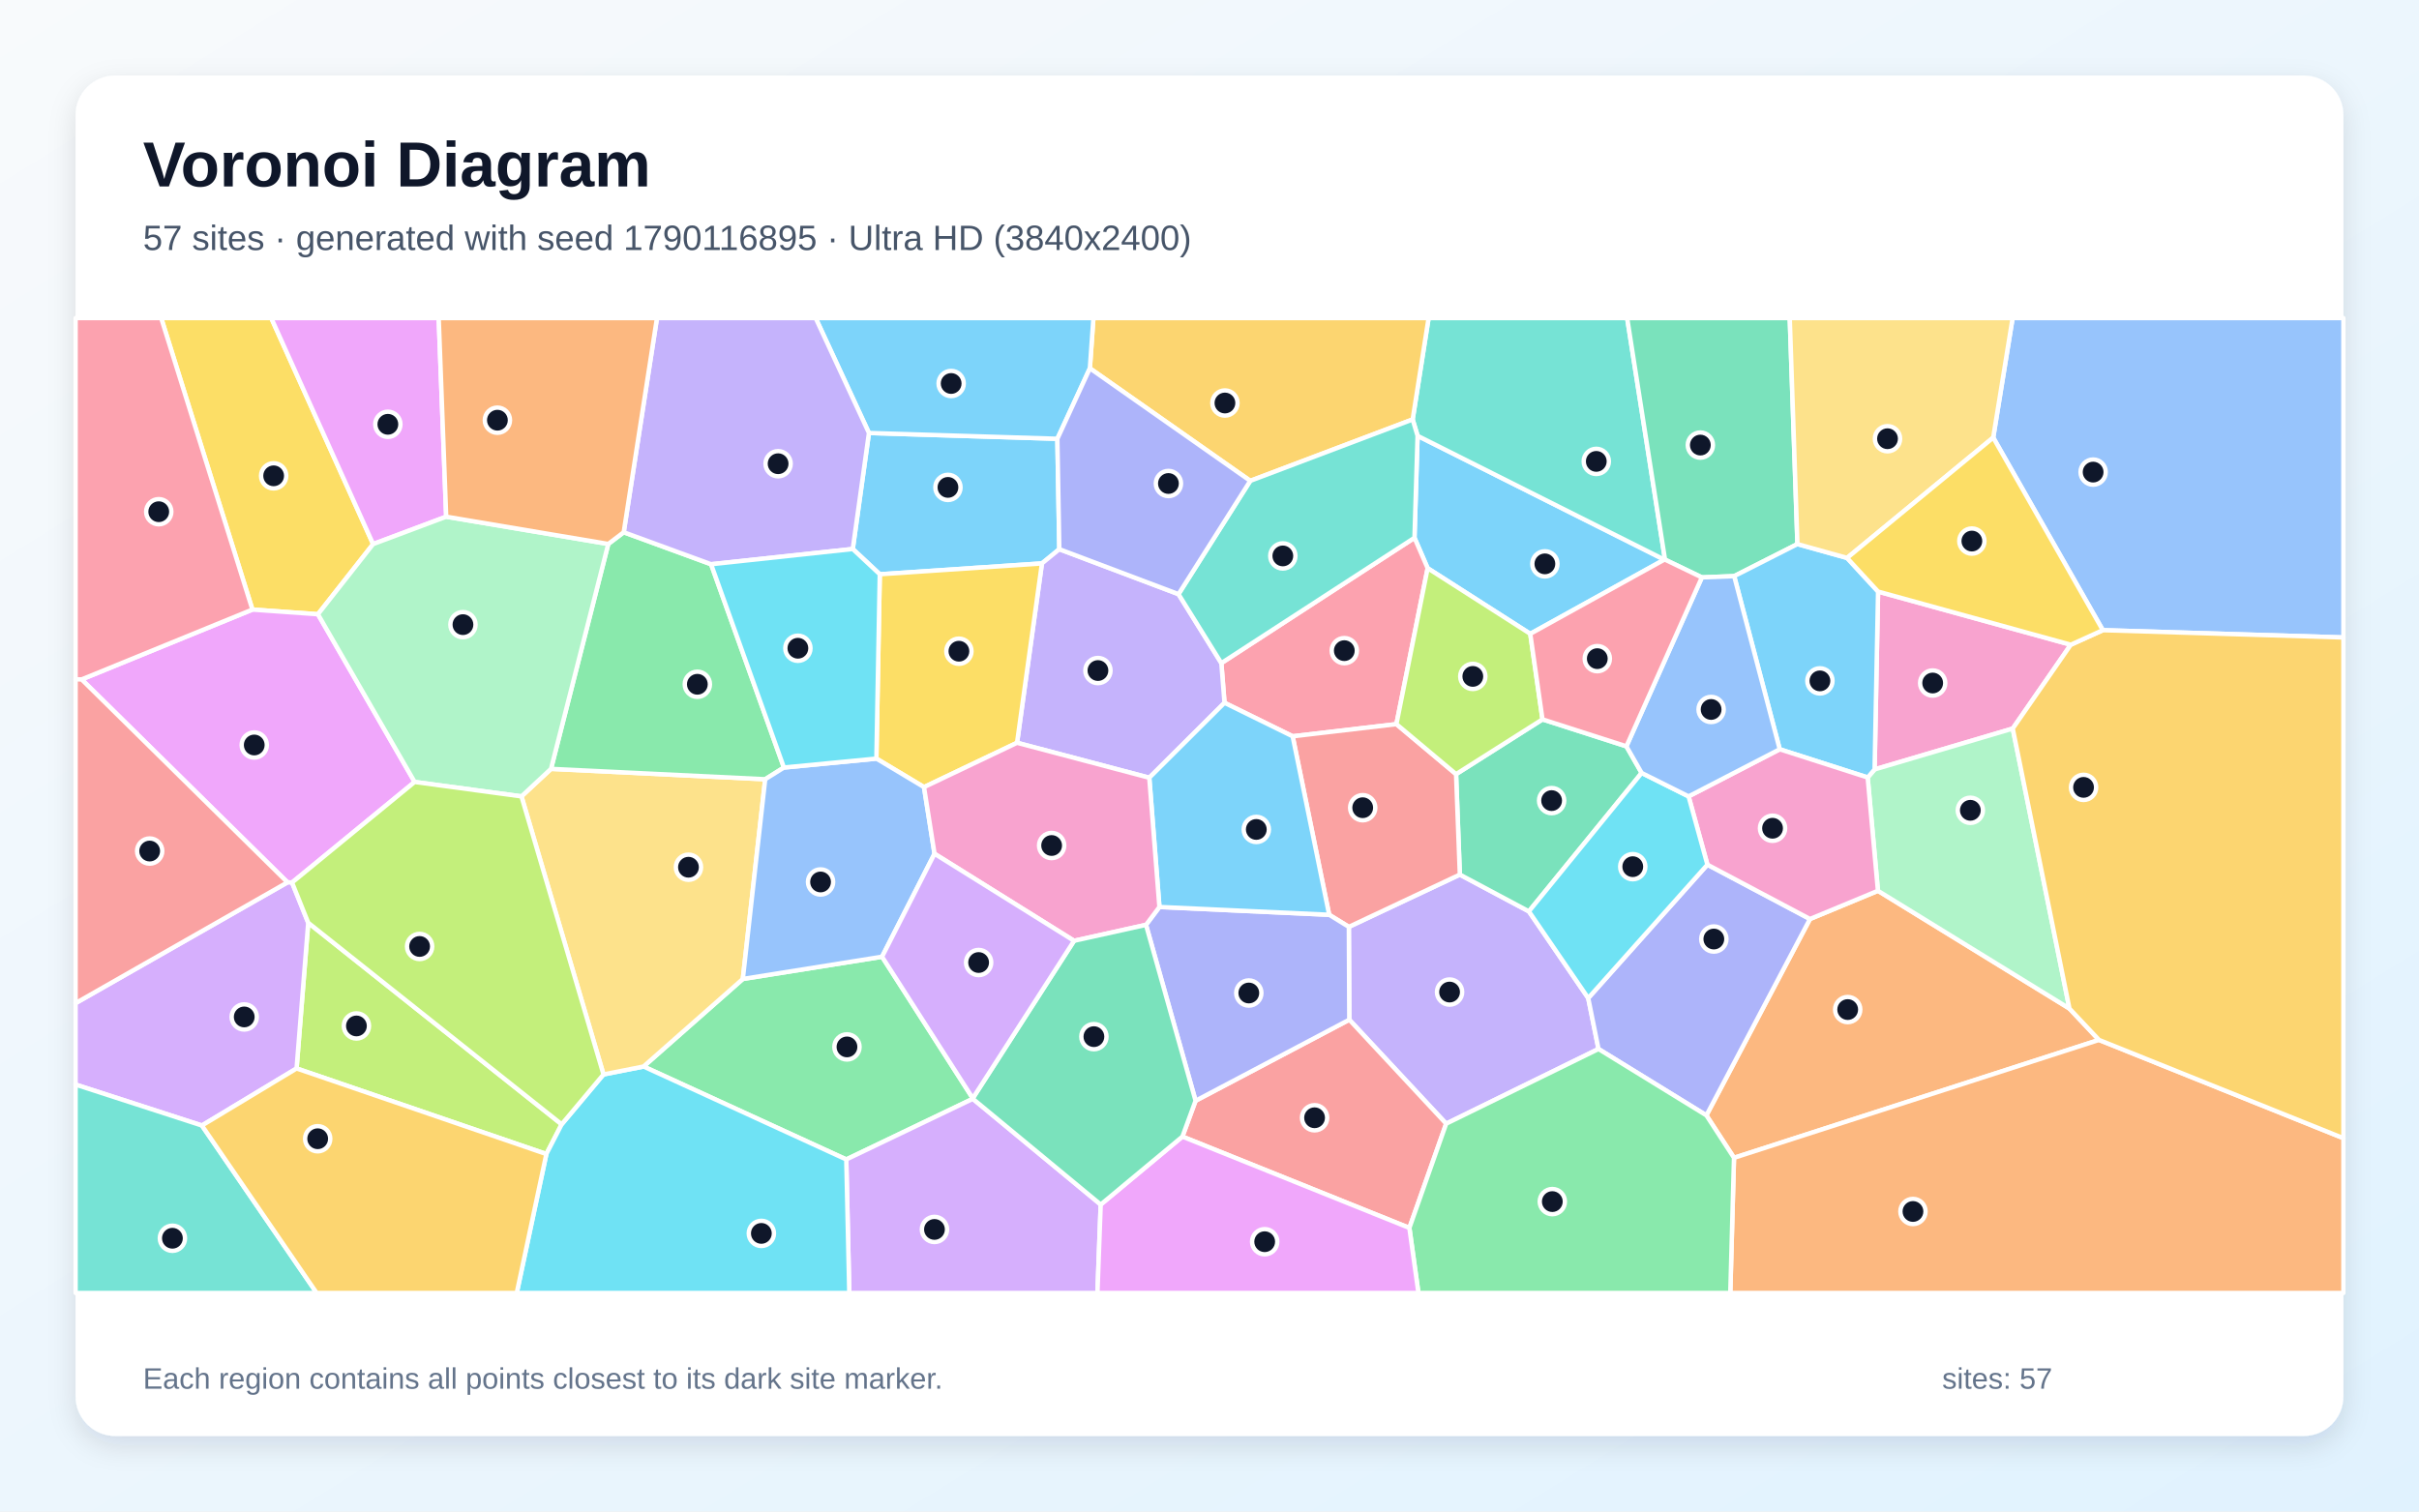
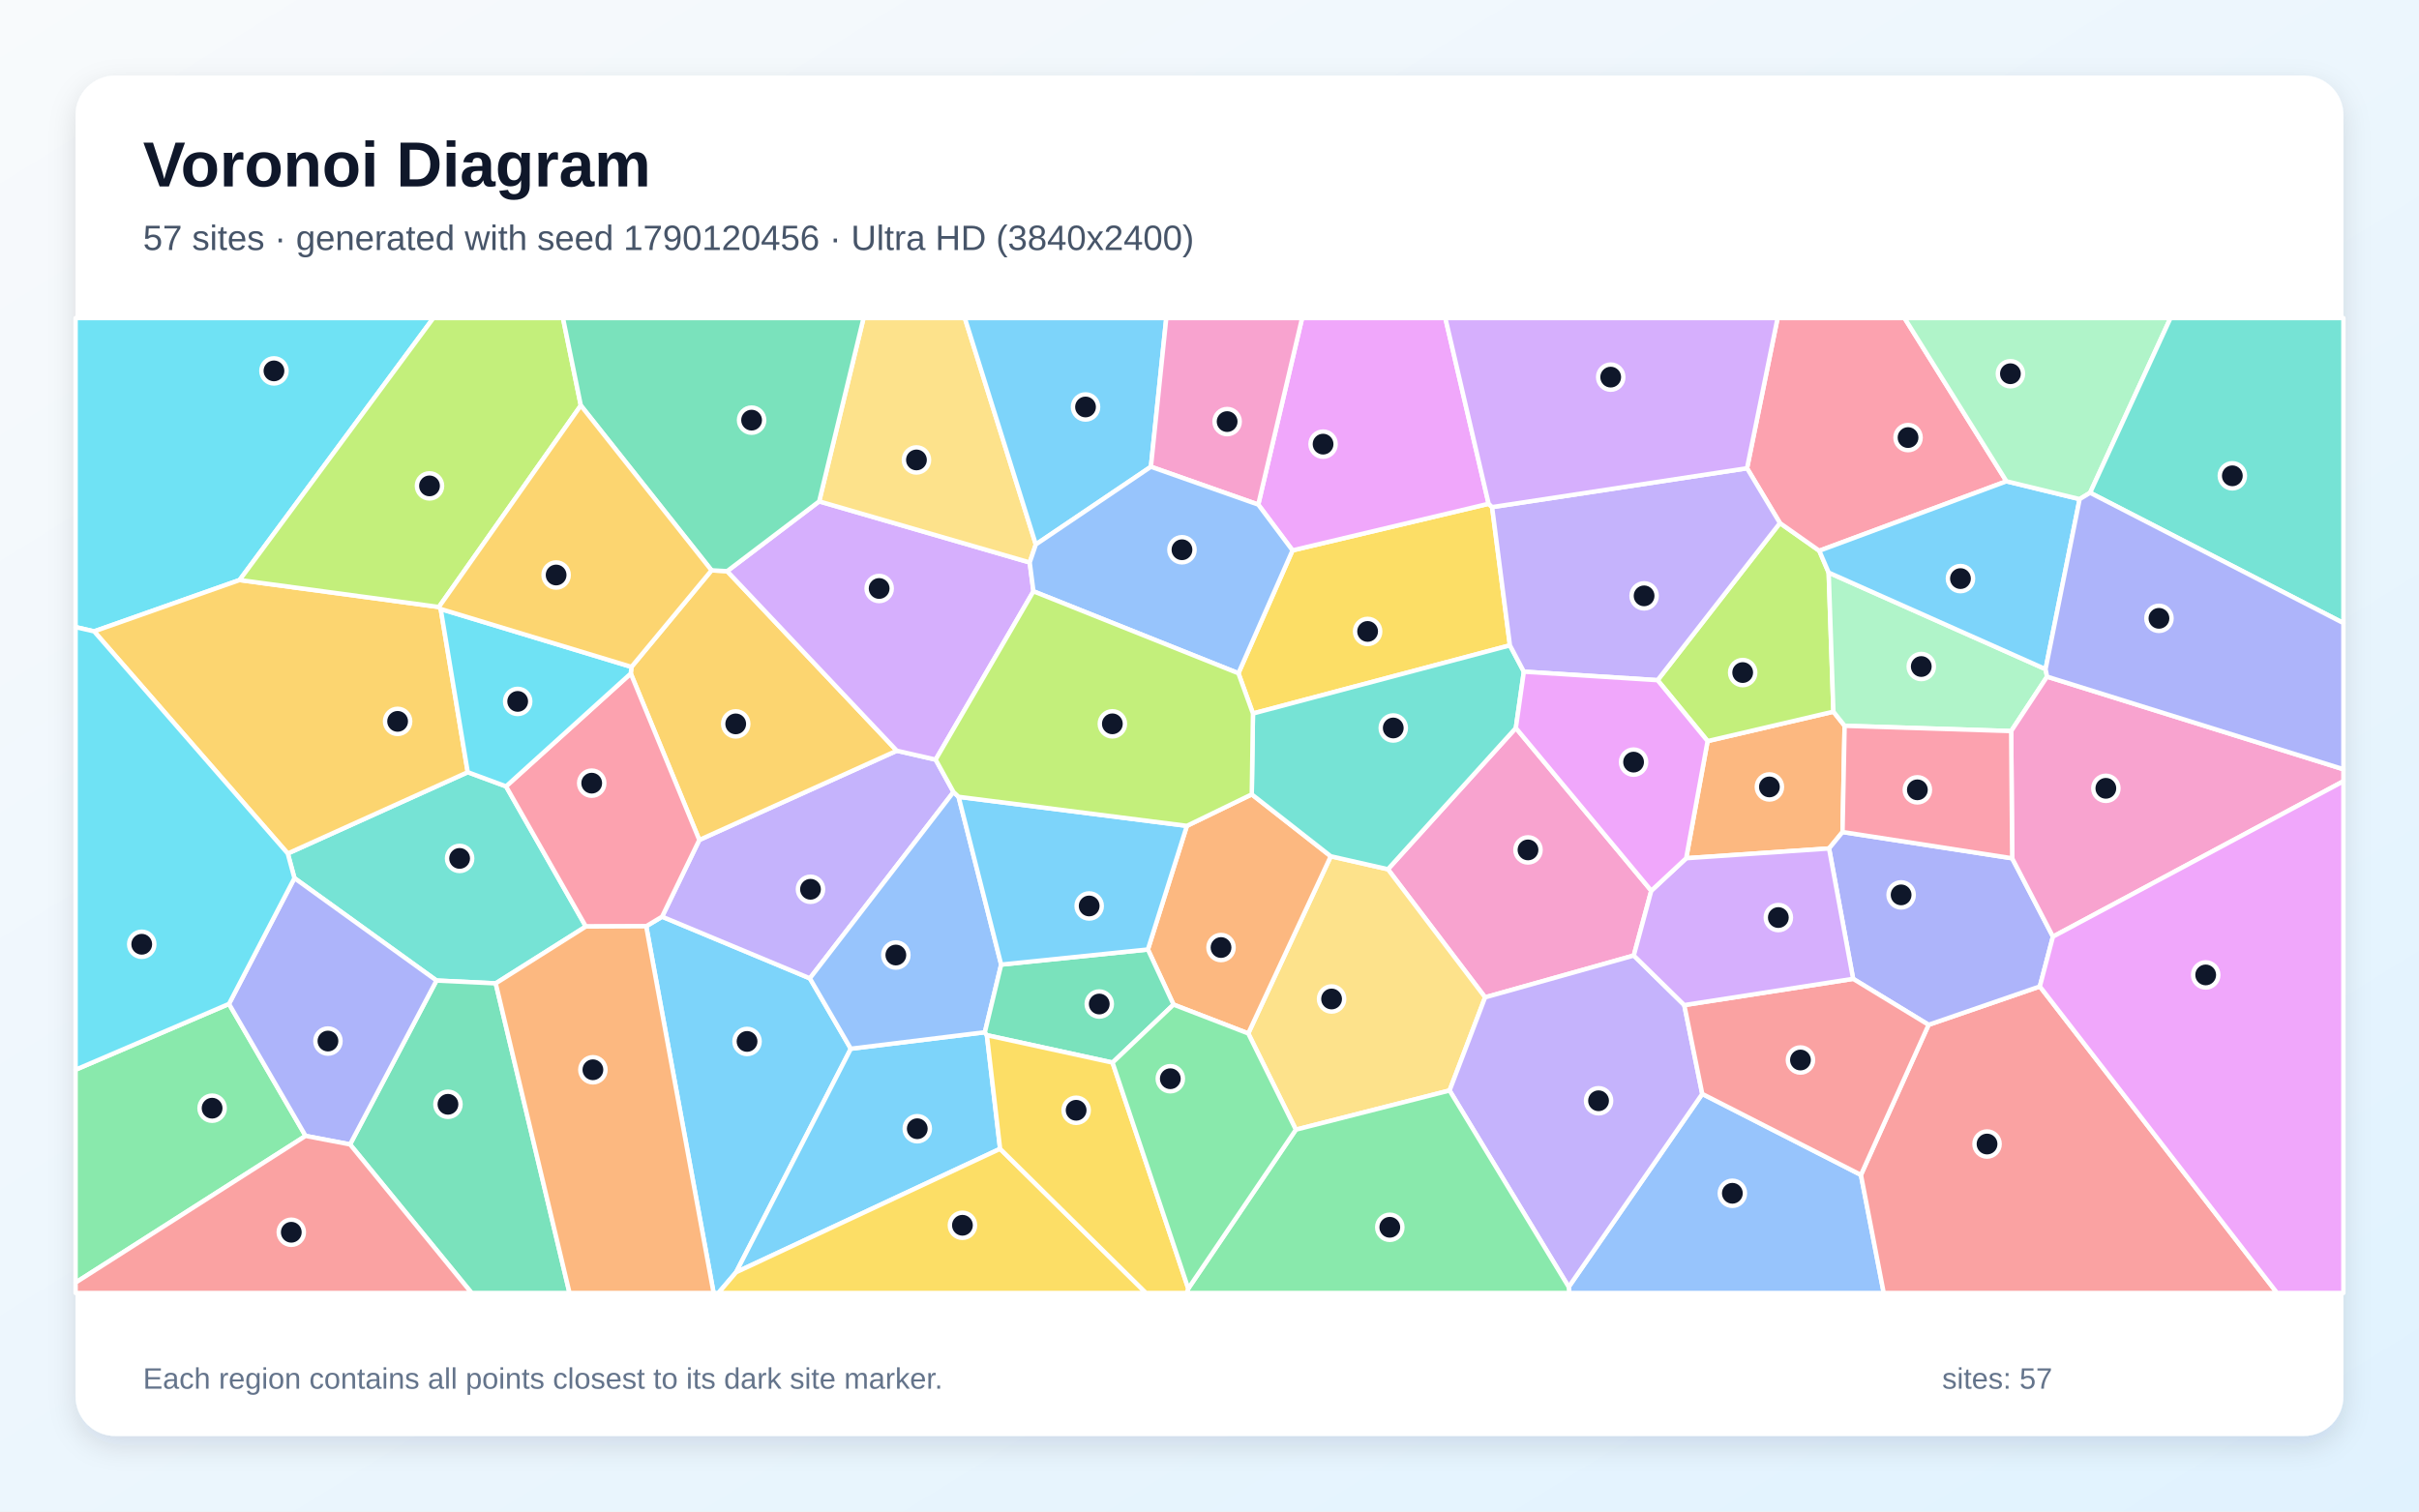
<svg xmlns="http://www.w3.org/2000/svg" width="3840" height="2400" viewBox="0 0 3840 2400" role="img" aria-labelledby="title description">
  <defs>
    <linearGradient id="background" x1="0" y1="0" x2="1" y2="1">
      <stop stop-color="#F8FAFC" />
      <stop offset="1" stop-color="#E0F2FE" />
    </linearGradient>
    <filter id="shadow" x="-5%" y="-5%" width="110%" height="110%">
      <feDropShadow dx="0" dy="15" stdDeviation="22" flood-color="#0F172A" flood-opacity=".12" />
    </filter>
  </defs>
  <rect width="3840" height="2400" fill="url(#background)" />
  <rect x="120" y="120" width="3600" height="2160" rx="63" fill="#FFFFFF" filter="url(#shadow)" />
  <g font-family="Arial, sans-serif">
    <text x="227" y="296" font-size="101" font-weight="700" fill="#0F172A">Voronoi Diagram</text>
-     <text x="227" y="397" font-size="56" fill="#475569">57 sites · generated with seed 1790116895 · Ultra HD (3840x2400)</text>
+     <text x="227" y="397" font-size="56" fill="#475569">57 sites · generated with seed 1790120456 · Ultra HD (3840x2400)</text>
  </g>
  <g stroke="#FFFFFF" stroke-width="7" stroke-linejoin="round">
-     <polygon points="2429.2,1006.4 2266.3,902.2 2245.4,853.9 2250.3,692.0 2642.0,888.6" fill="#38BDF8" fill-opacity="0.65" />
-     <polygon points="2295.7,1784.2 2141.9,1619.1 2141.2,1471.7 2317.4,1388.7 2427.0,1447.1 2521.2,1584.8 2537.5,1665.6" fill="#A78BFA" fill-opacity="0.65" />
-     <polygon points="3287.2,1023.7 3195.1,1156.8 2975.8,1221.7 2981.3,939.3" fill="#F472B6" fill-opacity="0.65" />
-     <polygon points="3332.0,1651.2 2752.6,1838.4 2708.8,1771.0 2873.2,1459.2 2981.1,1414.4 3285.1,1601.4" fill="#FB923C" fill-opacity="0.65" />
-     <polygon points="592.3,863.9 504.7,975.3 400.7,967.9 255.9,505.0 430.6,505.0" fill="#FACC15" fill-opacity="0.65" />
-     <polygon points="1544.2,1743.9 1544.3,1744.7 1343.4,1841.0 1021.6,1693.4 1179.2,1554.4 1400.2,1519.1" fill="#4ADE80" fill-opacity="0.65" />
-     <polygon points="2643.1,888.6 2642.0,888.6 2250.3,692.0 2242.5,666.0 2267.8,505.0 2583.0,505.0" fill="#2DD4BF" fill-opacity="0.65" />
-     <polygon points="3338.1,1000.6 3164.1,694.8 3194.9,505.0 3720.0,505.0 3720.0,1012.2" fill="#60A5FA" fill-opacity="0.65" />
-     <polygon points="708.3,820.4 592.3,863.9 430.6,505.0 696.4,505.0" fill="#E879F9" fill-opacity="0.65" />
-     <polygon points="2853.3,863.9 2752.9,914.8 2701.6,916.8 2643.1,888.6 2583.0,505.0 2841.1,505.0" fill="#34D399" fill-opacity="0.65" />
-     <polygon points="1877.0,1804.7 1897.9,1747.8 2141.9,1619.1 2295.7,1784.2 2237.3,1949.7" fill="#F87171" fill-opacity="0.65" />
-     <polygon points="2710.4,1372.9 2873.2,1459.2 2708.8,1771.0 2537.5,1665.6 2521.2,1584.8" fill="#818CF8" fill-opacity="0.65" />
-     <polygon points="1984.7,763.5 1730.1,584.8 1735.7,505.0 2267.8,505.0 2242.5,666.0" fill="#FBBF24" fill-opacity="0.65" />
-     <polygon points="470.8,1696.5 489.3,1465.2 891.6,1785.2 867.3,1832.4" fill="#A3E635" fill-opacity="0.65" />
-     <polygon points="1343.4,1841.0 1544.3,1744.7 1747.3,1912.6 1742.1,2053.0 1348.2,2053.0" fill="#C084FC" fill-opacity="0.65" />
-     <polygon points="2216.7,1149.8 2052.0,1169.1 1943.8,1115.9 1938.8,1052.9 2245.4,853.9 2266.3,902.2" fill="#FB7185" fill-opacity="0.65" />
-     <polygon points="867.3,1832.4 891.6,1785.2 958.0,1706.0 1021.6,1693.4 1343.4,1841.0 1348.2,2053.0 820.3,2053.0" fill="#22D3EE" fill-opacity="0.65" />
-     <polygon points="3285.1,1601.4 2981.1,1414.4 2964.8,1234.5 2975.8,1221.7 3195.1,1156.8" fill="#86EFAC" fill-opacity="0.65" />
-     <polygon points="958.0,1706.0 827.8,1264.5 874.7,1220.8 1214.7,1237.3 1179.2,1554.4 1021.6,1693.4" fill="#FCD34D" fill-opacity="0.65" />
-     <polygon points="2752.9,914.8 2853.3,863.9 2932.1,885.9 2981.3,939.3 2975.8,1221.7 2964.8,1234.5 2825.2,1189.7" fill="#38BDF8" fill-opacity="0.65" />
-     <polygon points="1681.6,872.0 1654.0,894.6 1396.6,911.8 1353.7,871.7 1379.4,687.5 1678.5,696.7" fill="#38BDF8" fill-opacity="0.65" />
-     <polygon points="1824.4,1234.9 1614.5,1179.4 1654.0,894.6 1681.6,872.0 1870.8,943.4 1938.8,1052.9 1943.8,1115.9" fill="#A78BFA" fill-opacity="0.65" />
-     <polygon points="2680.5,1264.5 2825.2,1189.7 2964.8,1234.5 2981.1,1414.4 2873.2,1459.2 2710.4,1372.9" fill="#F472B6" fill-opacity="0.65" />
-     <polygon points="2752.6,1838.4 3332.0,1651.2 3720.0,1807.2 3720.0,2053.0 2746.7,2053.0" fill="#FB923C" fill-opacity="0.65" />
-     <polygon points="1614.5,1179.4 1466.8,1249.8 1391.2,1204.5 1396.6,911.8 1654.0,894.6" fill="#FACC15" fill-opacity="0.65" />
-     <polygon points="990.1,845.1 1128.8,895.9 1244.4,1218.7 1214.7,1237.3 874.7,1220.8 965.6,863.7" fill="#4ADE80" fill-opacity="0.65" />
-     <polygon points="1938.8,1052.9 1870.8,943.4 1984.7,763.5 2242.5,666.0 2250.3,692.0 2245.4,853.9" fill="#2DD4BF" fill-opacity="0.65" />
-     <polygon points="1244.4,1218.7 1391.2,1204.5 1466.8,1249.8 1483.5,1355.6 1400.2,1519.1 1179.2,1554.4 1214.7,1237.3" fill="#60A5FA" fill-opacity="0.65" />
-     <polygon points="658.2,1241.6 463.6,1401.3 456.4,1401.0 129.6,1078.8 400.7,967.9 504.7,975.3" fill="#E879F9" fill-opacity="0.65" />
-     <polygon points="2581.8,1185.0 2606.0,1227.3 2427.0,1447.1 2317.4,1388.7 2311.4,1229.2 2448.6,1142.2" fill="#34D399" fill-opacity="0.65" />
-     <polygon points="2110.0,1452.5 2052.0,1169.1 2216.7,1149.8 2311.4,1229.2 2317.4,1388.7 2141.2,1471.7" fill="#F87171" fill-opacity="0.65" />
-     <polygon points="1897.9,1747.8 1819.2,1468.5 1840.5,1440.1 2110.0,1452.5 2141.2,1471.7 2141.9,1619.1" fill="#818CF8" fill-opacity="0.65" />
-     <polygon points="3332.0,1651.2 3285.1,1601.4 3195.1,1156.8 3287.2,1023.7 3338.1,1000.6 3720.0,1012.2 3720.0,1807.2" fill="#FBBF24" fill-opacity="0.65" />
-     <polygon points="2448.6,1142.2 2311.4,1229.2 2216.7,1149.8 2266.3,902.2 2429.2,1006.4" fill="#A3E635" fill-opacity="0.65" />
-     <polygon points="320.5,1787.1 120.0,1722.1 120.0,1592.8 456.4,1401.0 463.6,1401.3 489.3,1465.2 470.8,1696.5" fill="#C084FC" fill-opacity="0.65" />
-     <polygon points="129.6,1078.8 120.0,1078.6 120.0,505.0 255.9,505.0 400.7,967.9" fill="#FB7185" fill-opacity="0.65" />
-     <polygon points="2606.0,1227.3 2680.5,1264.5 2710.4,1372.9 2521.2,1584.8 2427.0,1447.1" fill="#22D3EE" fill-opacity="0.65" />
-     <polygon points="965.6,863.7 874.7,1220.8 827.8,1264.5 658.2,1241.6 504.7,975.3 592.3,863.9 708.3,820.4" fill="#86EFAC" fill-opacity="0.65" />
-     <polygon points="3164.1,694.8 2932.1,885.9 2853.3,863.9 2841.1,505.0 3194.9,505.0" fill="#FCD34D" fill-opacity="0.65" />
-     <polygon points="1730.1,584.8 1678.5,696.7 1379.4,687.5 1294.8,505.0 1735.7,505.0" fill="#38BDF8" fill-opacity="0.65" />
-     <polygon points="1840.5,1440.1 1824.4,1234.9 1943.8,1115.9 2052.0,1169.1 2110.0,1452.5" fill="#38BDF8" fill-opacity="0.65" />
-     <polygon points="1379.4,687.5 1353.7,871.7 1128.8,895.9 990.1,845.1 1042.9,505.0 1294.8,505.0" fill="#A78BFA" fill-opacity="0.65" />
-     <polygon points="1840.5,1440.1 1819.2,1468.5 1705.0,1493.8 1483.5,1355.6 1466.8,1249.8 1614.5,1179.4 1824.4,1234.9" fill="#F472B6" fill-opacity="0.65" />
-     <polygon points="990.1,845.1 965.6,863.7 708.3,820.4 696.4,505.0 1042.9,505.0" fill="#FB923C" fill-opacity="0.65" />
-     <polygon points="3164.1,694.8 3338.1,1000.6 3287.2,1023.7 2981.3,939.3 2932.1,885.9" fill="#FACC15" fill-opacity="0.65" />
-     <polygon points="2237.3,1949.7 2295.7,1784.2 2537.5,1665.6 2708.8,1771.0 2752.6,1838.4 2746.7,2053.0 2251.7,2053.0" fill="#4ADE80" fill-opacity="0.65" />
-     <polygon points="120.0,1722.1 320.5,1787.1 502.7,2053.0 120.0,2053.0" fill="#2DD4BF" fill-opacity="0.65" />
-     <polygon points="2701.6,916.8 2752.9,914.8 2825.2,1189.7 2680.5,1264.5 2606.0,1227.3 2581.8,1185.0" fill="#60A5FA" fill-opacity="0.65" />
-     <polygon points="1747.3,1912.6 1877.0,1804.7 2237.3,1949.7 2251.7,2053.0 1742.1,2053.0" fill="#E879F9" fill-opacity="0.65" />
-     <polygon points="1747.3,1912.6 1544.3,1744.7 1544.2,1743.9 1705.0,1493.8 1819.2,1468.5 1897.9,1747.8 1877.0,1804.7" fill="#34D399" fill-opacity="0.65" />
-     <polygon points="129.6,1078.8 456.4,1401.0 120.0,1592.8 120.0,1078.6" fill="#F87171" fill-opacity="0.65" />
-     <polygon points="1870.8,943.4 1681.6,872.0 1678.5,696.7 1730.1,584.8 1984.7,763.5" fill="#818CF8" fill-opacity="0.65" />
-     <polygon points="320.5,1787.1 470.8,1696.5 867.3,1832.4 820.3,2053.0 502.7,2053.0" fill="#FBBF24" fill-opacity="0.65" />
-     <polygon points="463.6,1401.3 658.2,1241.6 827.8,1264.5 958.0,1706.0 891.6,1785.2 489.3,1465.2" fill="#A3E635" fill-opacity="0.65" />
-     <polygon points="1483.5,1355.6 1705.0,1493.8 1544.2,1743.9 1400.2,1519.1" fill="#C084FC" fill-opacity="0.65" />
-     <polygon points="2643.1,888.6 2701.6,916.8 2581.8,1185.0 2448.6,1142.2 2429.2,1006.4 2642.0,888.6" fill="#FB7185" fill-opacity="0.65" />
-     <polygon points="1353.7,871.7 1396.6,911.8 1391.2,1204.5 1244.4,1218.7 1128.8,895.9" fill="#22D3EE" fill-opacity="0.65" />
+     <polygon points="1025.8,1470.7 1051.0,1455.5 1285.6,1553.4 1350.6,1665.2 1168.5,2020.1 1140.4,2053.0 1132.8,2053.0" fill="#38BDF8" fill-opacity="0.65" />
+     <polygon points="1110.1,1333.7 1423.6,1192.0 1485.3,1206.1 1513.6,1257.6 1285.6,1553.4 1051.0,1455.5" fill="#A78BFA" fill-opacity="0.65" />
+     <polygon points="2621.3,1414.3 2593.5,1517.2 2357.5,1583.6 2203.2,1380.2 2406.3,1155.9" fill="#F472B6" fill-opacity="0.65" />
+     <polygon points="2710.7,1176.7 2910.4,1130.0 2928.2,1152.4 2924.9,1321.1 2903.5,1347.2 2676.7,1362.7" fill="#FB923C" fill-opacity="0.65" />
+     <polygon points="2368.6,805.2 2396.9,1024.7 1989.0,1132.9 1965.9,1069.0 2051.8,873.9 2363.1,799.9" fill="#FACC15" fill-opacity="0.65" />
+     <polygon points="120.0,2036.5 120.0,1698.5 363.5,1594.0 485.1,1803.6" fill="#4ADE80" fill-opacity="0.65" />
+     <polygon points="786.9,1561.4 692.9,1556.9 467.4,1394.3 456.8,1355.2 742.5,1226.1 803.3,1248.6 930.0,1471.1" fill="#2DD4BF" fill-opacity="0.65" />
+     <polygon points="2490.2,2043.4 2702.2,1736.9 2954.1,1865.5 2990.3,2053.0 2491.2,2053.0" fill="#60A5FA" fill-opacity="0.65" />
+     <polygon points="2363.1,799.9 2051.8,873.9 1997.4,801.2 2067.0,505.0 2294.4,505.0" fill="#E879F9" fill-opacity="0.65" />
+     <polygon points="555.7,1817.1 692.9,1556.9 786.9,1561.4 904.1,2053.0 748.6,2053.0" fill="#34D399" fill-opacity="0.65" />
+     <polygon points="2954.1,1865.5 3061.5,1627.2 3238.1,1566.3 3614.7,2053.0 2990.3,2053.0" fill="#F87171" fill-opacity="0.65" />
+     <polygon points="3194.2,1362.8 3258.9,1487.2 3238.1,1566.3 3061.5,1627.2 2941.7,1554.2 2903.5,1347.2 2924.9,1321.1" fill="#818CF8" fill-opacity="0.65" />
+     <polygon points="1001.3,1069.4 1002.4,1058.9 1129.5,905.6 1154.3,906.9 1423.6,1192.0 1110.1,1333.7" fill="#FBBF24" fill-opacity="0.65" />
+     <polygon points="2631.3,1080.0 2825.5,830.5 2888.0,874.5 2902.9,909.2 2910.4,1130.0 2710.7,1176.7" fill="#A3E635" fill-opacity="0.65" />
+     <polygon points="1300.4,796.1 1634.6,893.1 1640.5,938.9 1485.3,1206.1 1423.6,1192.0 1154.3,906.9" fill="#C084FC" fill-opacity="0.65" />
+     <polygon points="3185.1,764.2 2888.0,874.5 2825.5,830.5 2773.3,743.5 2821.8,505.0 3023.3,505.0" fill="#FB7185" fill-opacity="0.65" />
+     <polygon points="380.3,921.0 149.4,1002.5 120.0,995.7 120.0,505.0 687.9,505.0" fill="#22D3EE" fill-opacity="0.65" />
+     <polygon points="3249.6,1074.4 3192.6,1160.8 2928.2,1152.4 2910.4,1130.0 2902.9,909.2 3247.2,1062.5" fill="#86EFAC" fill-opacity="0.65" />
+     <polygon points="2057.1,1793.7 1981.5,1640.9 2112.5,1359.6 2203.2,1380.2 2357.5,1583.6 2301.1,1731.5" fill="#FCD34D" fill-opacity="0.65" />
+     <polygon points="1566.6,1643.7 1587.6,1824.1 1168.5,2020.1 1350.6,1665.2 1563.4,1639.0" fill="#38BDF8" fill-opacity="0.65" />
+     <polygon points="3301.3,792.5 3247.2,1062.5 2902.9,909.2 2888.0,874.5 3185.1,764.2" fill="#38BDF8" fill-opacity="0.65" />
+     <polygon points="2301.1,1731.5 2357.5,1583.6 2593.5,1517.2 2673.7,1595.9 2702.2,1736.9 2490.2,2043.4" fill="#A78BFA" fill-opacity="0.65" />
+     <polygon points="3258.9,1487.2 3194.2,1362.8 3192.6,1160.8 3249.6,1074.4 3720.0,1221.4 3720.0,1240.5" fill="#F472B6" fill-opacity="0.65" />
+     <polygon points="1862.9,1595.1 1822.2,1507.6 1884.1,1311.3 1987.1,1261.3 2112.5,1359.6 1981.5,1640.9" fill="#FB923C" fill-opacity="0.65" />
+     <polygon points="1168.5,2020.1 1587.6,1824.1 1819.2,2053.0 1140.4,2053.0" fill="#FACC15" fill-opacity="0.65" />
+     <polygon points="1886.3,2046.0 2057.1,1793.7 2301.1,1731.5 2490.2,2043.4 2491.2,2053.0 1883.7,2053.0" fill="#4ADE80" fill-opacity="0.65" />
+     <polygon points="1987.1,1261.3 1989.0,1132.9 2396.9,1024.7 2419.0,1066.5 2406.3,1155.9 2203.2,1380.2 2112.5,1359.6" fill="#2DD4BF" fill-opacity="0.65" />
+     <polygon points="1521.7,1265.2 1589.3,1531.6 1563.4,1639.0 1350.6,1665.2 1285.6,1553.4 1513.6,1257.6" fill="#60A5FA" fill-opacity="0.65" />
+     <polygon points="3238.1,1566.3 3258.9,1487.2 3720.0,1240.5 3720.0,2053.0 3614.7,2053.0" fill="#E879F9" fill-opacity="0.65" />
+     <polygon points="1766.1,1687.2 1566.6,1643.7 1563.4,1639.0 1589.3,1531.6 1822.2,1507.6 1862.9,1595.1" fill="#34D399" fill-opacity="0.65" />
+     <polygon points="2941.7,1554.2 3061.5,1627.2 2954.1,1865.5 2702.2,1736.9 2673.7,1595.9" fill="#F87171" fill-opacity="0.65" />
+     <polygon points="555.7,1817.1 485.1,1803.6 363.5,1594.0 467.4,1394.3 692.9,1556.9" fill="#818CF8" fill-opacity="0.65" />
+     <polygon points="149.4,1002.5 380.3,921.0 696.7,963.8 699.6,967.0 742.5,1226.1 456.8,1355.2" fill="#FBBF24" fill-opacity="0.65" />
+     <polygon points="922.0,643.8 696.7,963.8 380.3,921.0 687.9,505.0 893.7,505.0" fill="#A3E635" fill-opacity="0.65" />
+     <polygon points="2941.7,1554.2 2673.7,1595.9 2593.5,1517.2 2621.3,1414.3 2676.7,1362.7 2903.5,1347.2" fill="#C084FC" fill-opacity="0.65" />
+     <polygon points="1001.3,1069.4 1110.1,1333.7 1051.0,1455.5 1025.8,1470.7 930.0,1471.1 803.3,1248.6" fill="#FB7185" fill-opacity="0.65" />
+     <polygon points="699.6,967.0 1002.4,1058.9 1001.3,1069.4 803.3,1248.6 742.5,1226.1" fill="#22D3EE" fill-opacity="0.65" />
+     <polygon points="3317.9,782.4 3301.3,792.5 3185.1,764.2 3023.3,505.0 3445.5,505.0" fill="#86EFAC" fill-opacity="0.65" />
+     <polygon points="1644.3,864.5 1634.6,893.1 1300.4,796.1 1370.8,505.0 1531.6,505.0" fill="#FCD34D" fill-opacity="0.65" />
+     <polygon points="1884.1,1311.3 1822.2,1507.6 1589.3,1531.6 1521.7,1265.2" fill="#38BDF8" fill-opacity="0.65" />
+     <polygon points="1827.0,741.1 1644.3,864.5 1531.6,505.0 1851.4,505.0" fill="#38BDF8" fill-opacity="0.65" />
+     <polygon points="2773.3,743.5 2825.5,830.5 2631.3,1080.0 2419.0,1066.5 2396.9,1024.7 2368.6,805.2" fill="#A78BFA" fill-opacity="0.65" />
+     <polygon points="1997.4,801.2 1827.0,741.1 1851.4,505.0 2067.0,505.0" fill="#F472B6" fill-opacity="0.65" />
+     <polygon points="786.9,1561.4 930.0,1471.1 1025.8,1470.7 1132.8,2053.0 904.1,2053.0" fill="#FB923C" fill-opacity="0.65" />
+     <polygon points="1587.6,1824.1 1566.6,1643.7 1766.1,1687.2 1886.3,2046.0 1883.7,2053.0 1819.2,2053.0" fill="#FACC15" fill-opacity="0.65" />
+     <polygon points="1766.1,1687.2 1862.9,1595.1 1981.5,1640.9 2057.1,1793.7 1886.3,2046.0" fill="#4ADE80" fill-opacity="0.65" />
+     <polygon points="3317.9,782.4 3445.5,505.0 3720.0,505.0 3720.0,989.3" fill="#2DD4BF" fill-opacity="0.65" />
+     <polygon points="1827.0,741.1 1997.4,801.2 2051.8,873.9 1965.9,1069.0 1640.5,938.9 1634.6,893.1 1644.3,864.5" fill="#60A5FA" fill-opacity="0.65" />
+     <polygon points="2631.3,1080.0 2710.7,1176.7 2676.7,1362.7 2621.3,1414.3 2406.3,1155.9 2419.0,1066.5" fill="#E879F9" fill-opacity="0.65" />
+     <polygon points="1300.4,796.1 1154.3,906.9 1129.5,905.6 922.0,643.8 893.7,505.0 1370.8,505.0" fill="#34D399" fill-opacity="0.65" />
+     <polygon points="120.0,2036.5 485.1,1803.6 555.7,1817.1 748.6,2053.0 120.0,2053.0" fill="#F87171" fill-opacity="0.65" />
+     <polygon points="3249.6,1074.4 3247.2,1062.5 3301.3,792.5 3317.9,782.4 3720.0,989.3 3720.0,1221.4" fill="#818CF8" fill-opacity="0.65" />
+     <polygon points="1129.5,905.6 1002.4,1058.9 699.6,967.0 696.7,963.8 922.0,643.8" fill="#FBBF24" fill-opacity="0.65" />
+     <polygon points="1640.5,938.9 1965.9,1069.0 1989.0,1132.9 1987.1,1261.3 1884.1,1311.3 1521.7,1265.2 1513.6,1257.6 1485.3,1206.1" fill="#A3E635" fill-opacity="0.65" />
+     <polygon points="2773.3,743.5 2368.6,805.2 2363.1,799.9 2294.4,505.0 2821.8,505.0" fill="#C084FC" fill-opacity="0.65" />
+     <polygon points="3194.2,1362.8 2924.9,1321.1 2928.2,1152.4 3192.6,1160.8" fill="#FB7185" fill-opacity="0.65" />
+     <polygon points="149.4,1002.5 456.8,1355.2 467.4,1394.3 363.5,1594.0 120.0,1698.5 120.0,995.7" fill="#22D3EE" fill-opacity="0.65" />
  </g>
  <g>
-     <circle cx="2452.4" cy="895.3" r="20" fill="#0F172A" stroke="#FFFFFF" stroke-width="7" />
-     <circle cx="2301.1" cy="1575.2" r="20" fill="#0F172A" stroke="#FFFFFF" stroke-width="7" />
-     <circle cx="3068.0" cy="1084.5" r="20" fill="#0F172A" stroke="#FFFFFF" stroke-width="7" />
-     <circle cx="2933.1" cy="1603.0" r="20" fill="#0F172A" stroke="#FFFFFF" stroke-width="7" />
-     <circle cx="434.4" cy="755.5" r="20" fill="#0F172A" stroke="#FFFFFF" stroke-width="7" />
-     <circle cx="1344.5" cy="1662.3" r="20" fill="#0F172A" stroke="#FFFFFF" stroke-width="7" />
-     <circle cx="2534.0" cy="732.6" r="20" fill="#0F172A" stroke="#FFFFFF" stroke-width="7" />
-     <circle cx="3322.7" cy="749.6" r="20" fill="#0F172A" stroke="#FFFFFF" stroke-width="7" />
-     <circle cx="615.7" cy="673.7" r="20" fill="#0F172A" stroke="#FFFFFF" stroke-width="7" />
-     <circle cx="2699.2" cy="706.7" r="20" fill="#0F172A" stroke="#FFFFFF" stroke-width="7" />
-     <circle cx="2086.8" cy="1774.8" r="20" fill="#0F172A" stroke="#FFFFFF" stroke-width="7" />
-     <circle cx="2720.6" cy="1491.0" r="20" fill="#0F172A" stroke="#FFFFFF" stroke-width="7" />
-     <circle cx="1944.5" cy="639.9" r="20" fill="#0F172A" stroke="#FFFFFF" stroke-width="7" />
-     <circle cx="565.8" cy="1629.0" r="20" fill="#0F172A" stroke="#FFFFFF" stroke-width="7" />
-     <circle cx="1483.4" cy="1952.1" r="20" fill="#0F172A" stroke="#FFFFFF" stroke-width="7" />
-     <circle cx="2134.0" cy="1033.1" r="20" fill="#0F172A" stroke="#FFFFFF" stroke-width="7" />
-     <circle cx="1208.6" cy="1958.4" r="20" fill="#0F172A" stroke="#FFFFFF" stroke-width="7" />
-     <circle cx="3127.8" cy="1286.6" r="20" fill="#0F172A" stroke="#FFFFFF" stroke-width="7" />
-     <circle cx="1092.9" cy="1377.0" r="20" fill="#0F172A" stroke="#FFFFFF" stroke-width="7" />
-     <circle cx="2889.0" cy="1081.1" r="20" fill="#0F172A" stroke="#FFFFFF" stroke-width="7" />
-     <circle cx="1504.8" cy="773.9" r="20" fill="#0F172A" stroke="#FFFFFF" stroke-width="7" />
-     <circle cx="1742.9" cy="1064.7" r="20" fill="#0F172A" stroke="#FFFFFF" stroke-width="7" />
-     <circle cx="2813.8" cy="1315.1" r="20" fill="#0F172A" stroke="#FFFFFF" stroke-width="7" />
-     <circle cx="3036.7" cy="1923.6" r="20" fill="#0F172A" stroke="#FFFFFF" stroke-width="7" />
-     <circle cx="1522.2" cy="1034.0" r="20" fill="#0F172A" stroke="#FFFFFF" stroke-width="7" />
-     <circle cx="1107.0" cy="1086.5" r="20" fill="#0F172A" stroke="#FFFFFF" stroke-width="7" />
-     <circle cx="2036.4" cy="882.7" r="20" fill="#0F172A" stroke="#FFFFFF" stroke-width="7" />
-     <circle cx="1302.6" cy="1400.4" r="20" fill="#0F172A" stroke="#FFFFFF" stroke-width="7" />
-     <circle cx="403.6" cy="1182.9" r="20" fill="#0F172A" stroke="#FFFFFF" stroke-width="7" />
-     <circle cx="2463.1" cy="1271.2" r="20" fill="#0F172A" stroke="#FFFFFF" stroke-width="7" />
-     <circle cx="2163.2" cy="1282.5" r="20" fill="#0F172A" stroke="#FFFFFF" stroke-width="7" />
-     <circle cx="1982.4" cy="1576.7" r="20" fill="#0F172A" stroke="#FFFFFF" stroke-width="7" />
-     <circle cx="3307.5" cy="1250.2" r="20" fill="#0F172A" stroke="#FFFFFF" stroke-width="7" />
-     <circle cx="2338.0" cy="1074.0" r="20" fill="#0F172A" stroke="#FFFFFF" stroke-width="7" />
-     <circle cx="387.7" cy="1614.7" r="20" fill="#0F172A" stroke="#FFFFFF" stroke-width="7" />
-     <circle cx="252.0" cy="812.5" r="20" fill="#0F172A" stroke="#FFFFFF" stroke-width="7" />
-     <circle cx="2591.9" cy="1376.1" r="20" fill="#0F172A" stroke="#FFFFFF" stroke-width="7" />
-     <circle cx="734.9" cy="991.8" r="20" fill="#0F172A" stroke="#FFFFFF" stroke-width="7" />
-     <circle cx="2996.3" cy="696.6" r="20" fill="#0F172A" stroke="#FFFFFF" stroke-width="7" />
-     <circle cx="1509.9" cy="608.9" r="20" fill="#0F172A" stroke="#FFFFFF" stroke-width="7" />
-     <circle cx="1994.3" cy="1317.0" r="20" fill="#0F172A" stroke="#FFFFFF" stroke-width="7" />
-     <circle cx="1235.2" cy="736.3" r="20" fill="#0F172A" stroke="#FFFFFF" stroke-width="7" />
-     <circle cx="1669.4" cy="1342.5" r="20" fill="#0F172A" stroke="#FFFFFF" stroke-width="7" />
-     <circle cx="789.6" cy="667.2" r="20" fill="#0F172A" stroke="#FFFFFF" stroke-width="7" />
-     <circle cx="3130.2" cy="859.1" r="20" fill="#0F172A" stroke="#FFFFFF" stroke-width="7" />
-     <circle cx="2464.2" cy="1907.9" r="20" fill="#0F172A" stroke="#FFFFFF" stroke-width="7" />
-     <circle cx="273.7" cy="1966.1" r="20" fill="#0F172A" stroke="#FFFFFF" stroke-width="7" />
-     <circle cx="2716.3" cy="1126.5" r="20" fill="#0F172A" stroke="#FFFFFF" stroke-width="7" />
-     <circle cx="2007.6" cy="1971.6" r="20" fill="#0F172A" stroke="#FFFFFF" stroke-width="7" />
-     <circle cx="1736.5" cy="1646.0" r="20" fill="#0F172A" stroke="#FFFFFF" stroke-width="7" />
-     <circle cx="237.6" cy="1351.3" r="20" fill="#0F172A" stroke="#FFFFFF" stroke-width="7" />
-     <circle cx="1854.8" cy="767.7" r="20" fill="#0F172A" stroke="#FFFFFF" stroke-width="7" />
-     <circle cx="504.3" cy="1808.1" r="20" fill="#0F172A" stroke="#FFFFFF" stroke-width="7" />
-     <circle cx="666.1" cy="1502.8" r="20" fill="#0F172A" stroke="#FFFFFF" stroke-width="7" />
-     <circle cx="1553.5" cy="1528.3" r="20" fill="#0F172A" stroke="#FFFFFF" stroke-width="7" />
-     <circle cx="2535.6" cy="1045.8" r="20" fill="#0F172A" stroke="#FFFFFF" stroke-width="7" />
-     <circle cx="1266.6" cy="1029.3" r="20" fill="#0F172A" stroke="#FFFFFF" stroke-width="7" />
+     <circle cx="1185.9" cy="1653.6" r="20" fill="#0F172A" stroke="#FFFFFF" stroke-width="7" />
+     <circle cx="1286.6" cy="1412.0" r="20" fill="#0F172A" stroke="#FFFFFF" stroke-width="7" />
+     <circle cx="2425.6" cy="1349.5" r="20" fill="#0F172A" stroke="#FFFFFF" stroke-width="7" />
+     <circle cx="2808.8" cy="1249.5" r="20" fill="#0F172A" stroke="#FFFFFF" stroke-width="7" />
+     <circle cx="2171.0" cy="1002.6" r="20" fill="#0F172A" stroke="#FFFFFF" stroke-width="7" />
+     <circle cx="336.7" cy="1759.6" r="20" fill="#0F172A" stroke="#FFFFFF" stroke-width="7" />
+     <circle cx="729.6" cy="1363.0" r="20" fill="#0F172A" stroke="#FFFFFF" stroke-width="7" />
+     <circle cx="2750.0" cy="1894.7" r="20" fill="#0F172A" stroke="#FFFFFF" stroke-width="7" />
+     <circle cx="2100.3" cy="705.2" r="20" fill="#0F172A" stroke="#FFFFFF" stroke-width="7" />
+     <circle cx="711.1" cy="1753.4" r="20" fill="#0F172A" stroke="#FFFFFF" stroke-width="7" />
+     <circle cx="3154.3" cy="1816.5" r="20" fill="#0F172A" stroke="#FFFFFF" stroke-width="7" />
+     <circle cx="3017.9" cy="1420.9" r="20" fill="#0F172A" stroke="#FFFFFF" stroke-width="7" />
+     <circle cx="1167.9" cy="1149.4" r="20" fill="#0F172A" stroke="#FFFFFF" stroke-width="7" />
+     <circle cx="2766.4" cy="1067.9" r="20" fill="#0F172A" stroke="#FFFFFF" stroke-width="7" />
+     <circle cx="1395.6" cy="934.4" r="20" fill="#0F172A" stroke="#FFFFFF" stroke-width="7" />
+     <circle cx="3028.9" cy="694.8" r="20" fill="#0F172A" stroke="#FFFFFF" stroke-width="7" />
+     <circle cx="434.9" cy="588.9" r="20" fill="#0F172A" stroke="#FFFFFF" stroke-width="7" />
+     <circle cx="3049.9" cy="1058.3" r="20" fill="#0F172A" stroke="#FFFFFF" stroke-width="7" />
+     <circle cx="2113.8" cy="1586.2" r="20" fill="#0F172A" stroke="#FFFFFF" stroke-width="7" />
+     <circle cx="1456.1" cy="1792.2" r="20" fill="#0F172A" stroke="#FFFFFF" stroke-width="7" />
+     <circle cx="3112.1" cy="918.7" r="20" fill="#0F172A" stroke="#FFFFFF" stroke-width="7" />
+     <circle cx="2537.6" cy="1747.8" r="20" fill="#0F172A" stroke="#FFFFFF" stroke-width="7" />
+     <circle cx="3342.9" cy="1251.7" r="20" fill="#0F172A" stroke="#FFFFFF" stroke-width="7" />
+     <circle cx="1938.3" cy="1504.5" r="20" fill="#0F172A" stroke="#FFFFFF" stroke-width="7" />
+     <circle cx="1527.8" cy="1945.5" r="20" fill="#0F172A" stroke="#FFFFFF" stroke-width="7" />
+     <circle cx="2206.2" cy="1948.7" r="20" fill="#0F172A" stroke="#FFFFFF" stroke-width="7" />
+     <circle cx="2211.7" cy="1155.9" r="20" fill="#0F172A" stroke="#FFFFFF" stroke-width="7" />
+     <circle cx="1422.1" cy="1516.4" r="20" fill="#0F172A" stroke="#FFFFFF" stroke-width="7" />
+     <circle cx="3501.4" cy="1548.0" r="20" fill="#0F172A" stroke="#FFFFFF" stroke-width="7" />
+     <circle cx="1745.0" cy="1594.2" r="20" fill="#0F172A" stroke="#FFFFFF" stroke-width="7" />
+     <circle cx="2858.1" cy="1683.1" r="20" fill="#0F172A" stroke="#FFFFFF" stroke-width="7" />
+     <circle cx="520.6" cy="1653.0" r="20" fill="#0F172A" stroke="#FFFFFF" stroke-width="7" />
+     <circle cx="631.2" cy="1145.4" r="20" fill="#0F172A" stroke="#FFFFFF" stroke-width="7" />
+     <circle cx="681.8" cy="771.5" r="20" fill="#0F172A" stroke="#FFFFFF" stroke-width="7" />
+     <circle cx="2823.0" cy="1456.9" r="20" fill="#0F172A" stroke="#FFFFFF" stroke-width="7" />
+     <circle cx="939.3" cy="1243.5" r="20" fill="#0F172A" stroke="#FFFFFF" stroke-width="7" />
+     <circle cx="821.8" cy="1113.7" r="20" fill="#0F172A" stroke="#FFFFFF" stroke-width="7" />
+     <circle cx="3191.4" cy="593.4" r="20" fill="#0F172A" stroke="#FFFFFF" stroke-width="7" />
+     <circle cx="1454.8" cy="730.3" r="20" fill="#0F172A" stroke="#FFFFFF" stroke-width="7" />
+     <circle cx="1729.0" cy="1438.5" r="20" fill="#0F172A" stroke="#FFFFFF" stroke-width="7" />
+     <circle cx="1723.2" cy="646.2" r="20" fill="#0F172A" stroke="#FFFFFF" stroke-width="7" />
+     <circle cx="2609.9" cy="946.1" r="20" fill="#0F172A" stroke="#FFFFFF" stroke-width="7" />
+     <circle cx="1948.0" cy="669.4" r="20" fill="#0F172A" stroke="#FFFFFF" stroke-width="7" />
+     <circle cx="941.2" cy="1698.6" r="20" fill="#0F172A" stroke="#FFFFFF" stroke-width="7" />
+     <circle cx="1708.3" cy="1762.9" r="20" fill="#0F172A" stroke="#FFFFFF" stroke-width="7" />
+     <circle cx="1857.8" cy="1712.8" r="20" fill="#0F172A" stroke="#FFFFFF" stroke-width="7" />
+     <circle cx="3543.7" cy="755.5" r="20" fill="#0F172A" stroke="#FFFFFF" stroke-width="7" />
+     <circle cx="1876.3" cy="872.9" r="20" fill="#0F172A" stroke="#FFFFFF" stroke-width="7" />
+     <circle cx="2593.2" cy="1210.1" r="20" fill="#0F172A" stroke="#FFFFFF" stroke-width="7" />
+     <circle cx="1193.1" cy="667.1" r="20" fill="#0F172A" stroke="#FFFFFF" stroke-width="7" />
+     <circle cx="462.4" cy="1956.6" r="20" fill="#0F172A" stroke="#FFFFFF" stroke-width="7" />
+     <circle cx="3427.2" cy="981.8" r="20" fill="#0F172A" stroke="#FFFFFF" stroke-width="7" />
+     <circle cx="882.8" cy="913.0" r="20" fill="#0F172A" stroke="#FFFFFF" stroke-width="7" />
+     <circle cx="1765.8" cy="1149.3" r="20" fill="#0F172A" stroke="#FFFFFF" stroke-width="7" />
+     <circle cx="2556.9" cy="598.8" r="20" fill="#0F172A" stroke="#FFFFFF" stroke-width="7" />
+     <circle cx="3043.7" cy="1254.1" r="20" fill="#0F172A" stroke="#FFFFFF" stroke-width="7" />
+     <circle cx="225.0" cy="1499.3" r="20" fill="#0F172A" stroke="#FFFFFF" stroke-width="7" />
  </g>
  <g font-family="Arial, sans-serif" font-size="47" fill="#64748B">
    <text x="227" y="2205">Each region contains all points closest to its dark site marker.</text>
    <text x="3083" y="2205">sites: 57</text>
  </g>
</svg>
